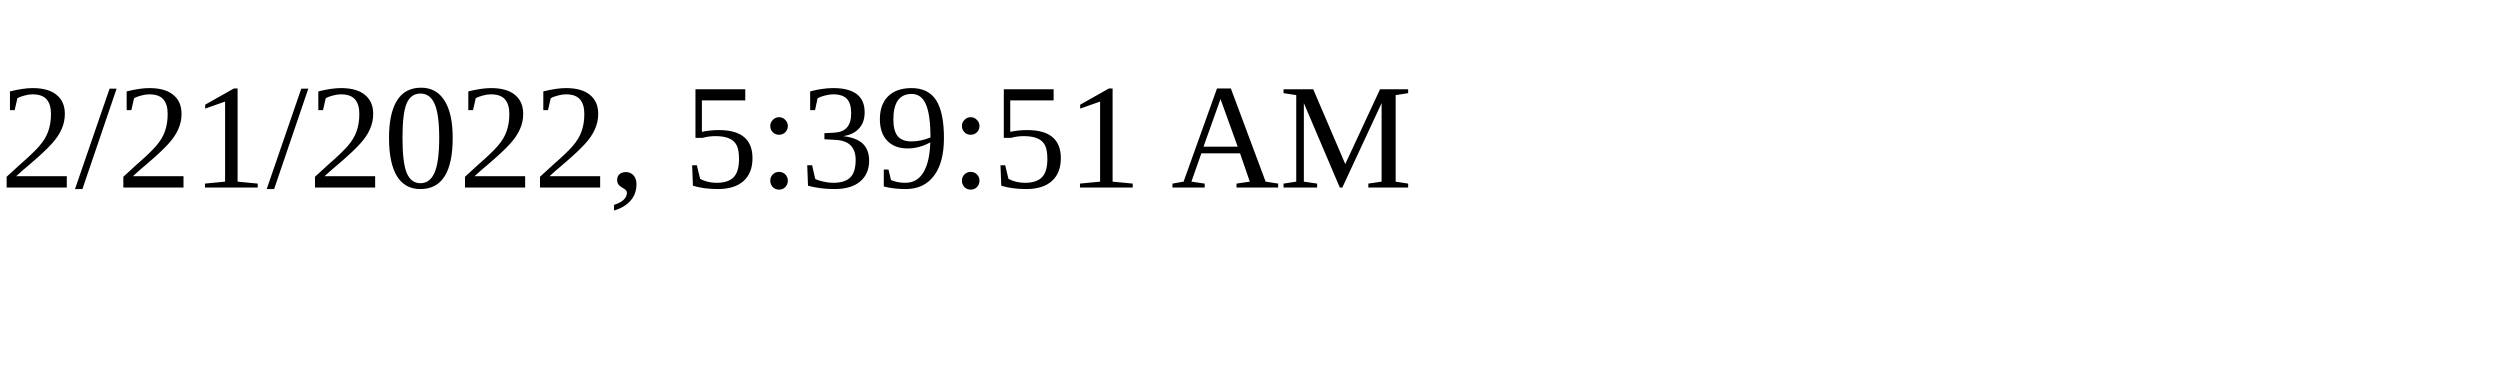
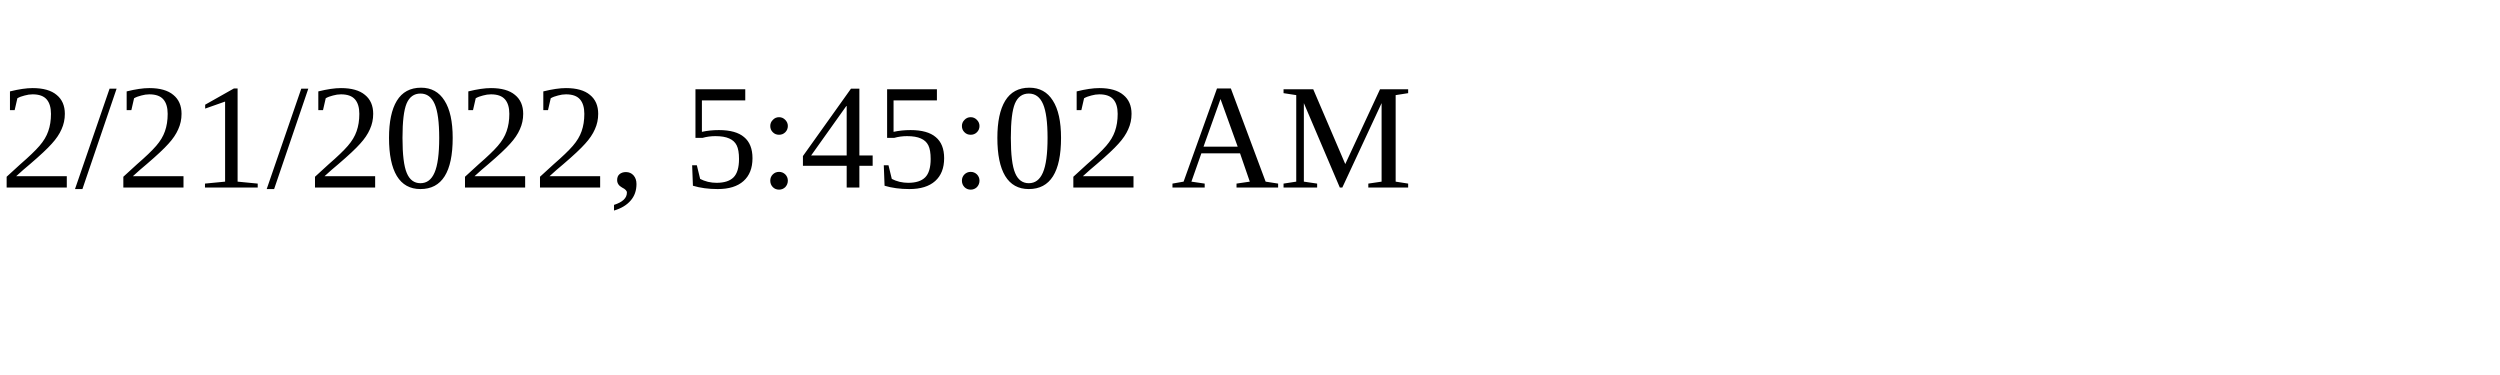
<svg xmlns="http://www.w3.org/2000/svg" height="30" width="200">
-   <text x="0" y="15">2/21/2022, 5:39:51 AM</text>
+   <text x="0" y="15">2/21/2022, 5:45:02 AM</text>
</svg>
